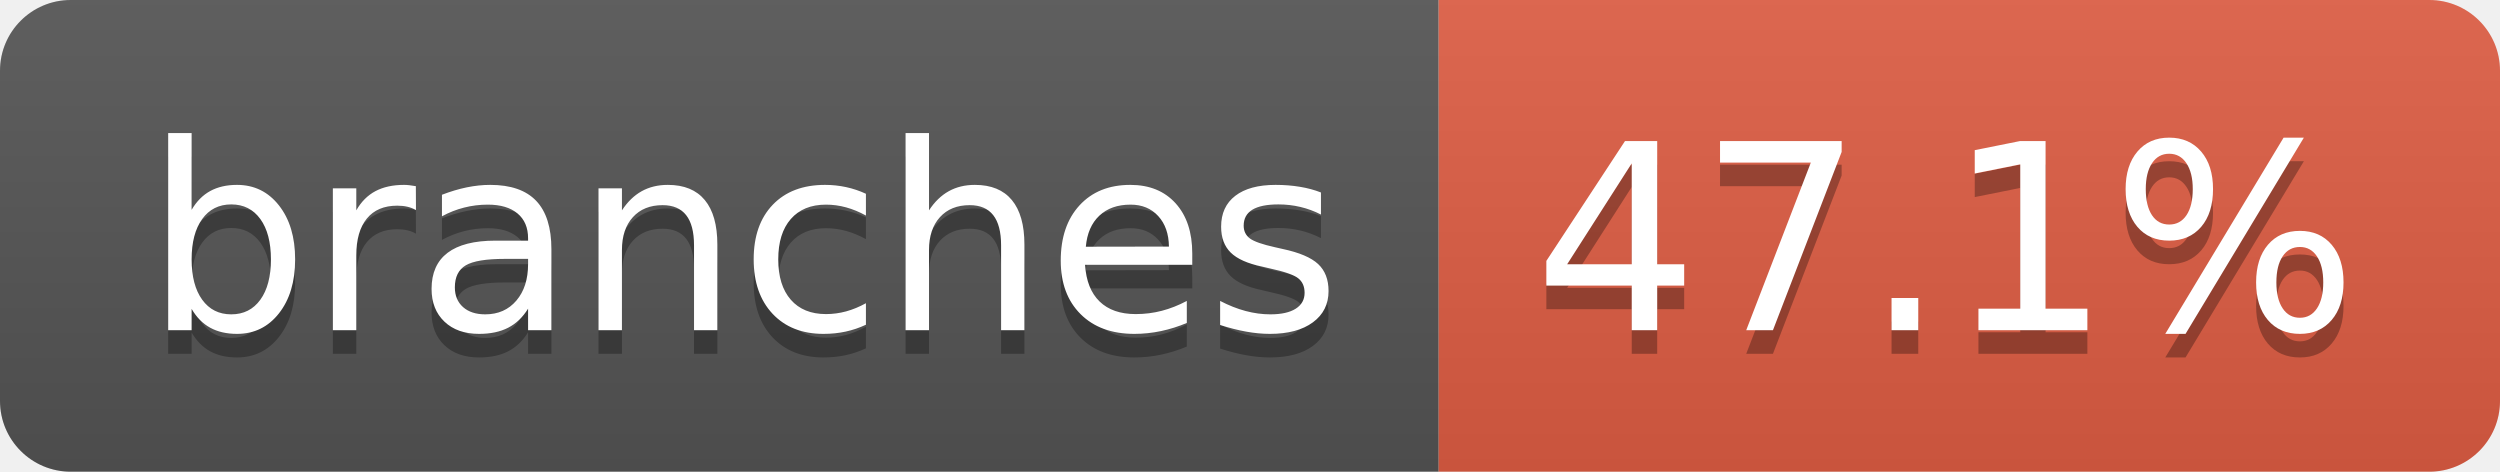
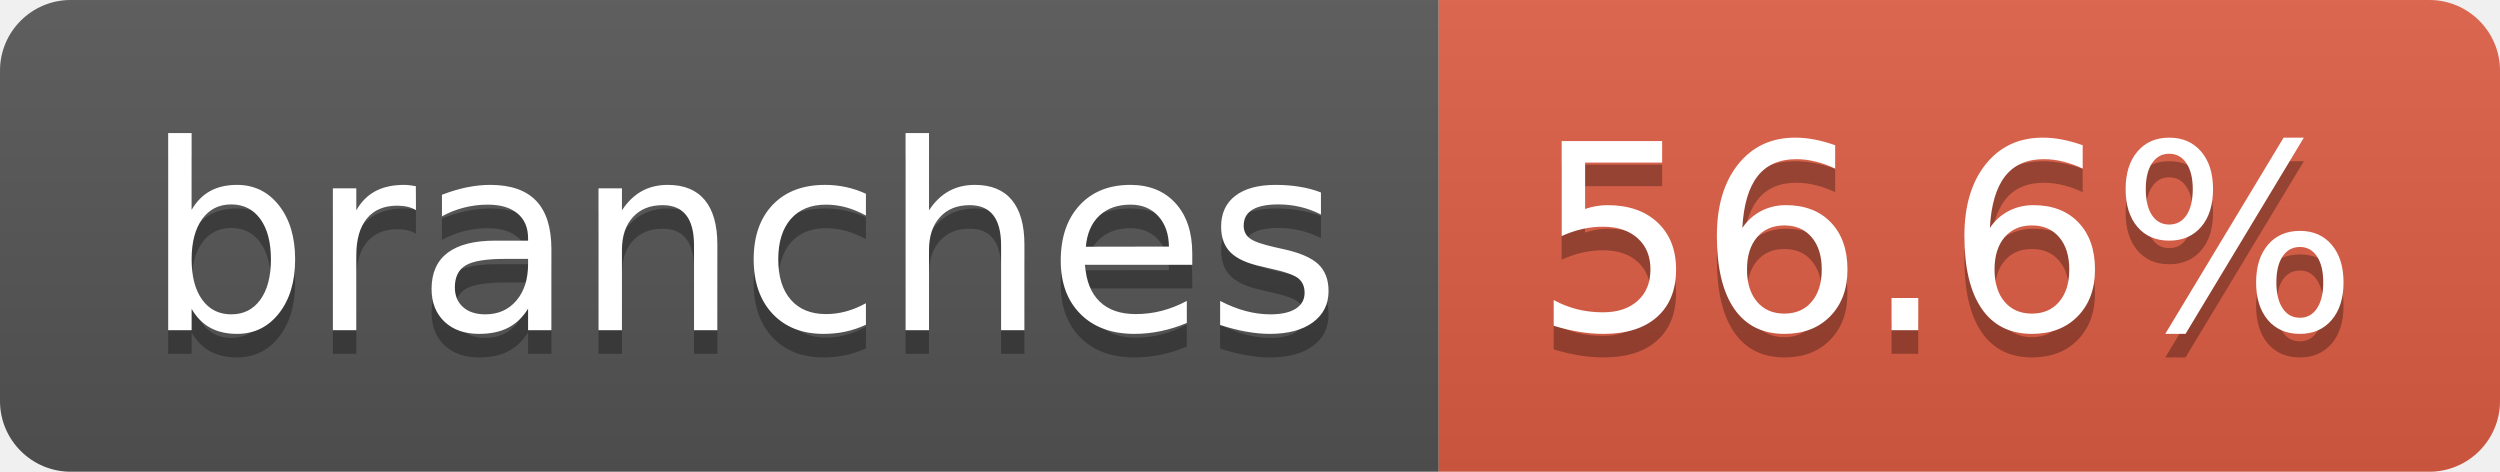
- <svg xmlns="http://www.w3.org/2000/svg" width="106" height="20" role="img" aria-label="branches: 47.1%">
+ <svg xmlns="http://www.w3.org/2000/svg" width="106" height="20" role="img" aria-label="branches: 56.6%">
  <linearGradient id="s" x2="0" y2="100%">
    <stop offset="0" stop-color="#bbb" stop-opacity=".1" />
    <stop offset="1" stop-opacity=".1" />
  </linearGradient>
  <clipPath id="r">
    <rect width="106" height="20" rx="3" fill="#fff" />
  </clipPath>
  <g clip-path="url(#r)">
    <rect width="61" height="20" fill="#555" />
    <rect x="61" width="45" height="20" fill="#e05d44" />
    <rect width="106" height="20" fill="url(#s)" />
  </g>
  <g fill="#fff" text-anchor="middle" font-family="Verdana,Geneva,DejaVu Sans,sans-serif" text-rendering="geometricPrecision" font-size="110">
    <text aria-hidden="true" x="315" y="150" fill="#010101" fill-opacity=".3" transform="scale(.1)" textLength="507">branches</text>
    <text x="315" y="140" transform="scale(.1)" fill="#fff" textLength="507">branches</text>
-     <text aria-hidden="true" x="825" y="150" fill="#010101" fill-opacity=".3" transform="scale(.1)" textLength="350">47.1%</text>
-     <text x="825" y="140" transform="scale(.1)" fill="#fff" textLength="350">47.1%</text>
+     <text aria-hidden="true" x="825" y="150" fill="#010101" fill-opacity=".3" transform="scale(.1)" textLength="350">56.6%</text>
+     <text x="825" y="140" transform="scale(.1)" fill="#fff" textLength="350">56.6%</text>
  </g>
</svg>
